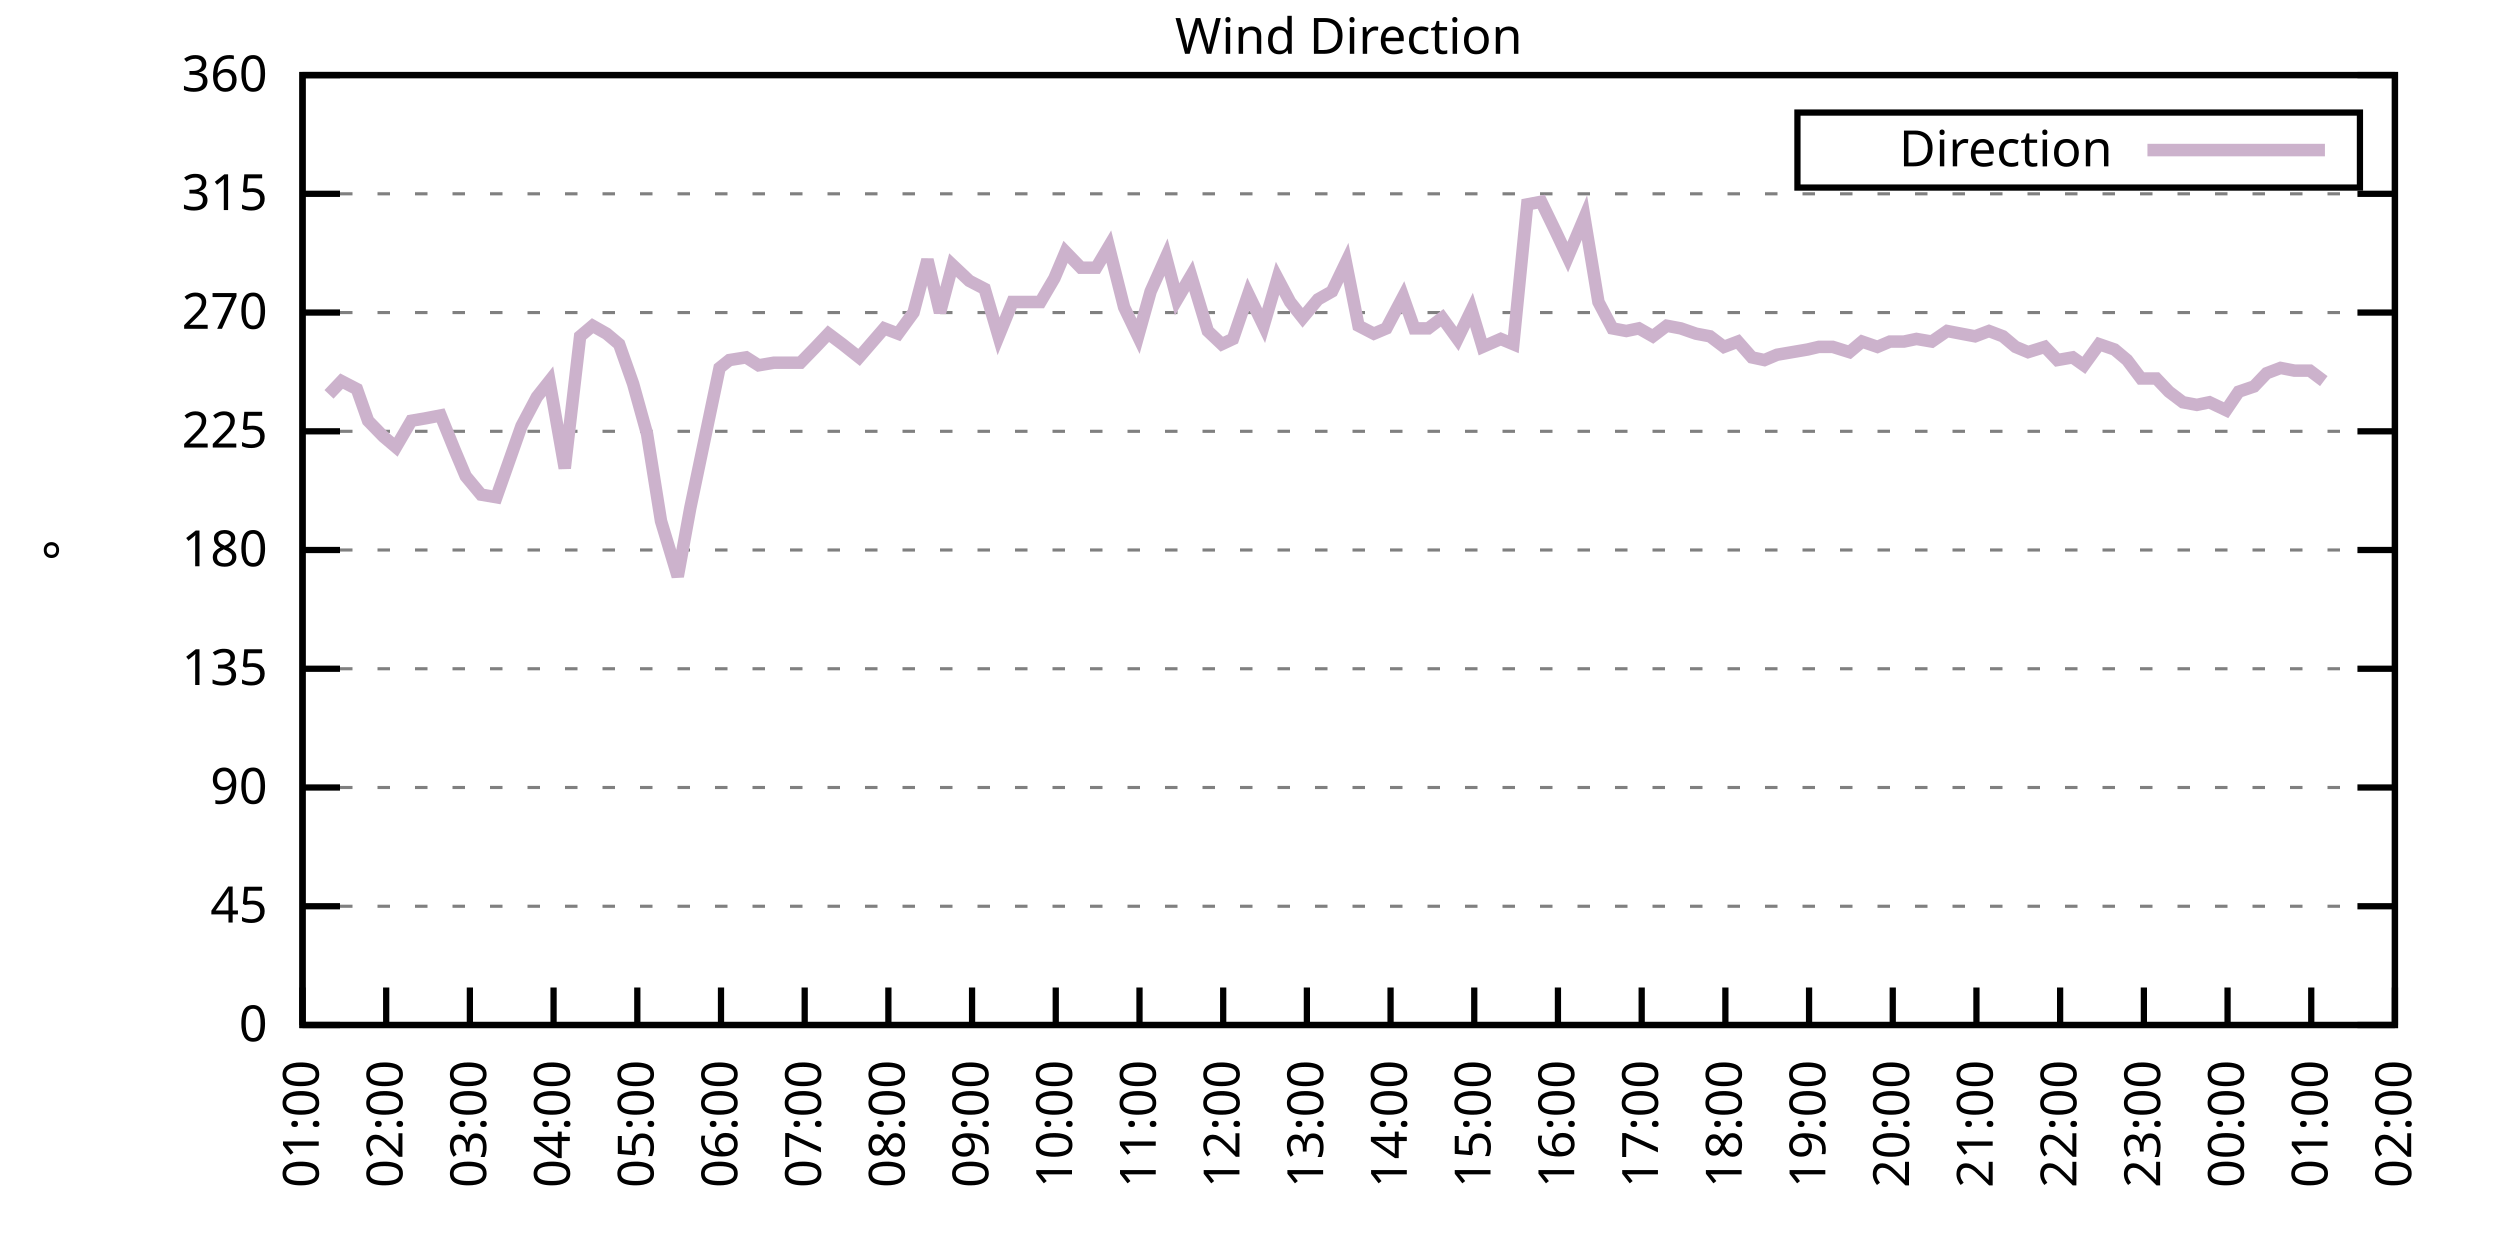
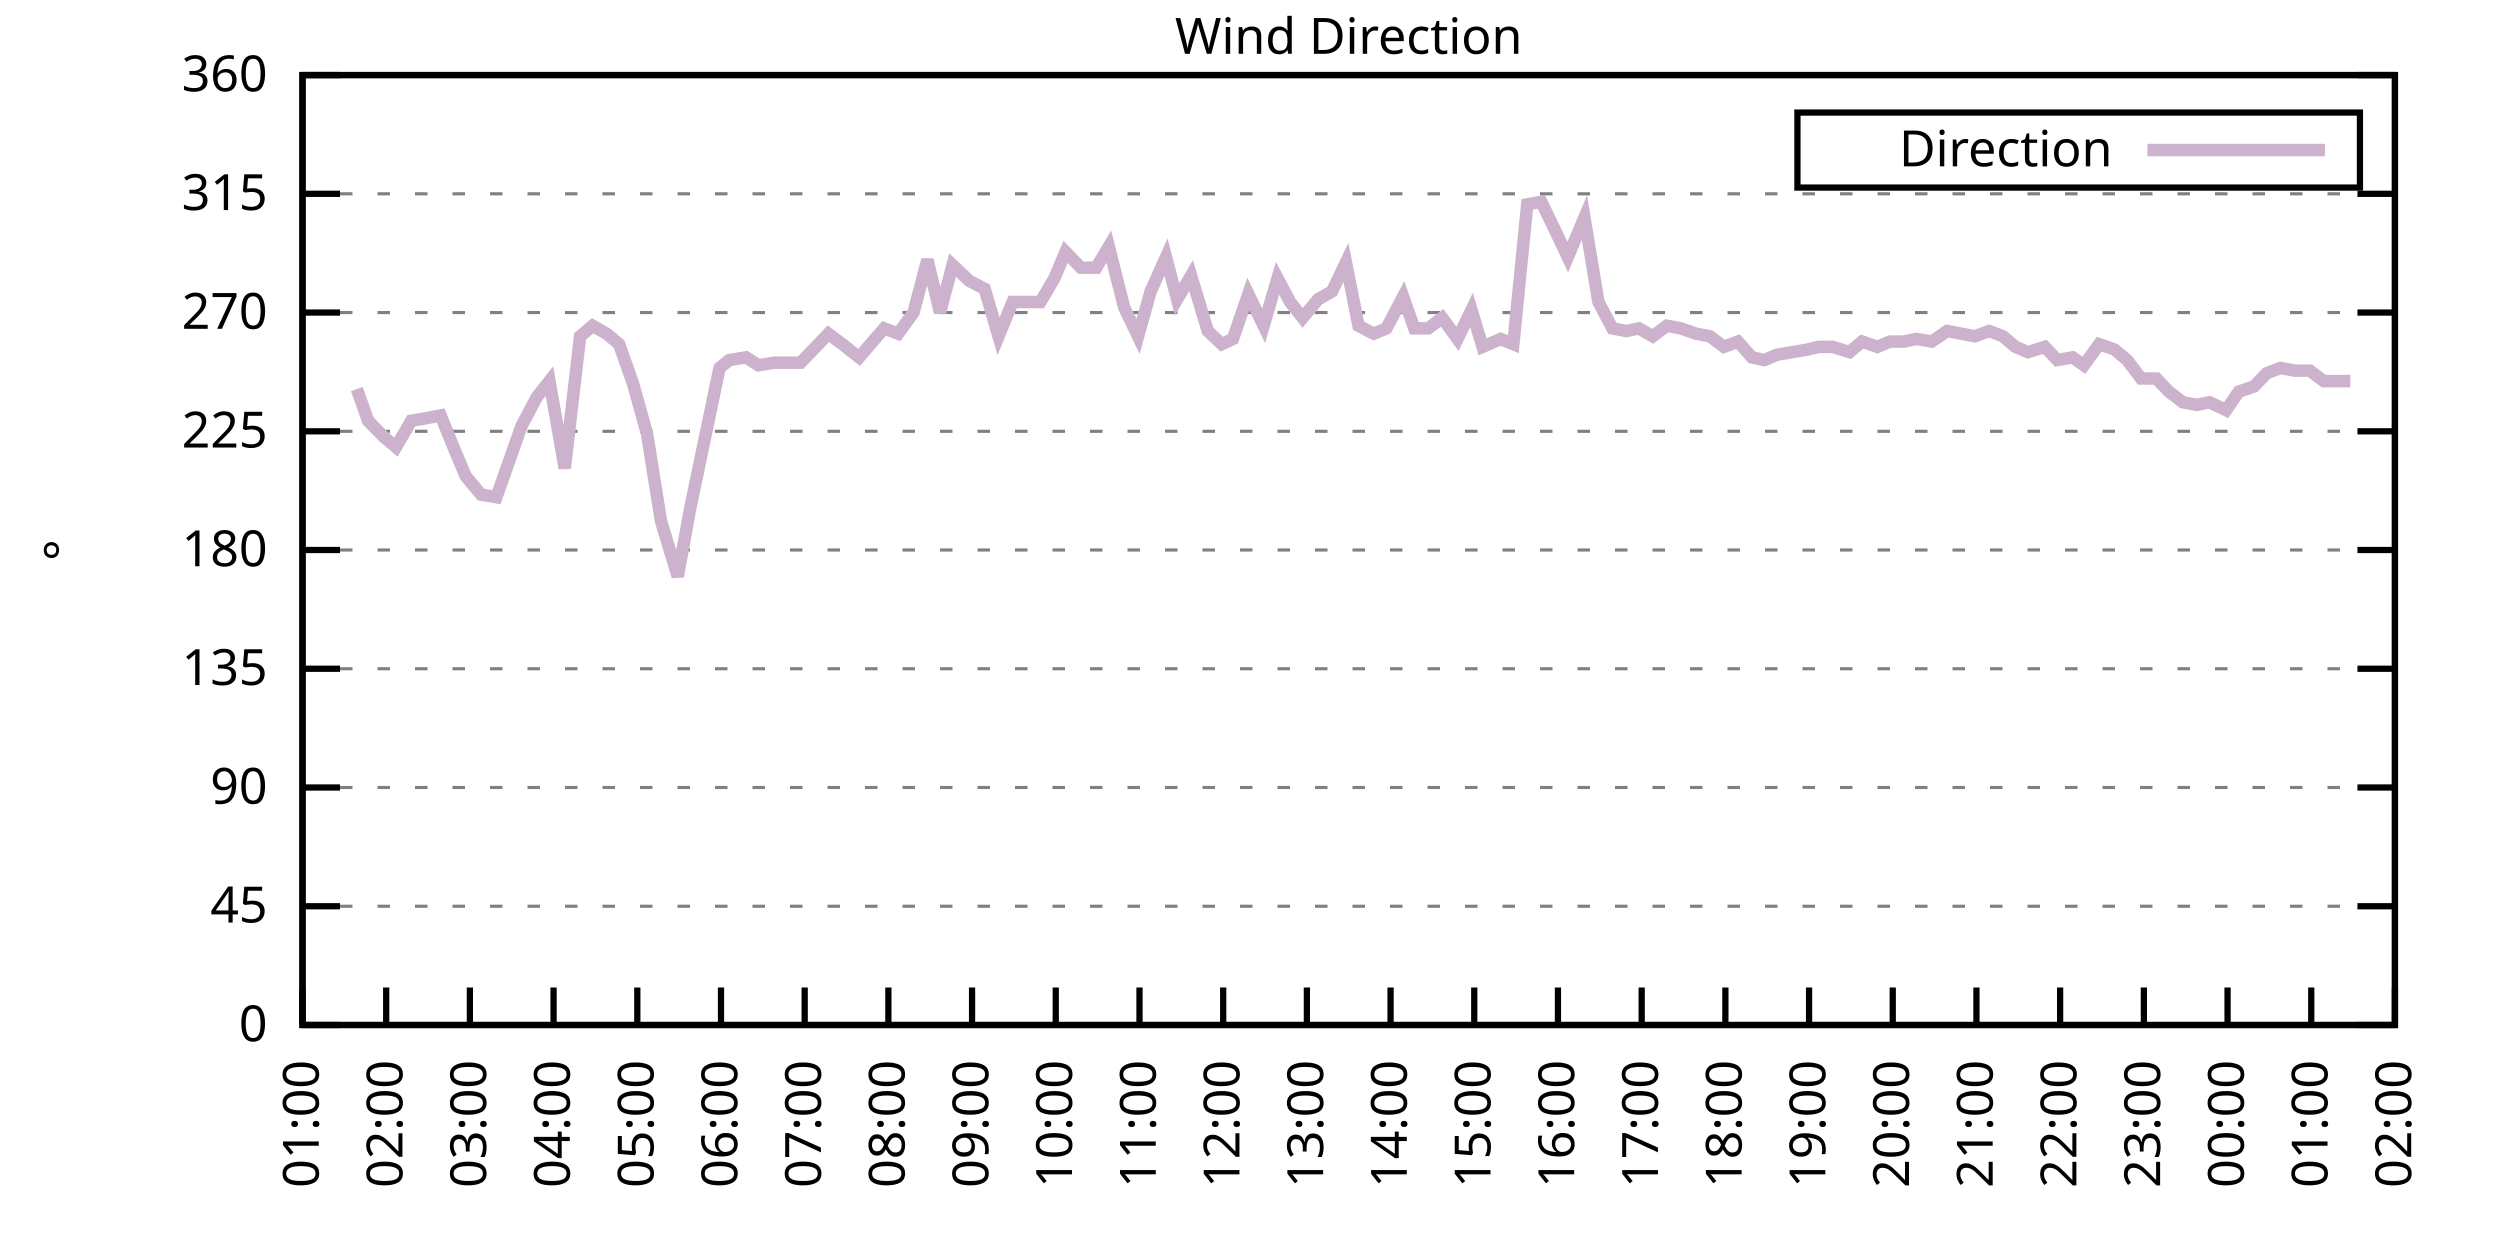
<svg xmlns="http://www.w3.org/2000/svg" xmlns:xlink="http://www.w3.org/1999/xlink" width="400" height="200" viewBox="0 0 400 200">
  <g id="gnuplot_canvas">
    <rect x="0" y="0" width="400" height="200" fill="none" />
    <defs>
      <circle id="gpDot" r="0.5" stroke-width="0.5" stroke="currentColor" />
      <path id="gpPt0" stroke-width="0.333" stroke="currentColor" d="M-1,0 h2 M0,-1 v2" />
      <path id="gpPt1" stroke-width="0.333" stroke="currentColor" d="M-1,-1 L1,1 M1,-1 L-1,1" />
      <path id="gpPt2" stroke-width="0.333" stroke="currentColor" d="M-1,0 L1,0 M0,-1 L0,1 M-1,-1 L1,1 M-1,1 L1,-1" />
      <rect id="gpPt3" stroke-width="0.333" stroke="currentColor" x="-1" y="-1" width="2" height="2" />
      <rect id="gpPt4" stroke-width="0.333" stroke="currentColor" fill="currentColor" x="-1" y="-1" width="2" height="2" />
      <circle id="gpPt5" stroke-width="0.333" stroke="currentColor" cx="0" cy="0" r="1" />
      <use xlink:href="#gpPt5" id="gpPt6" fill="currentColor" stroke="none" />
      <path id="gpPt7" stroke-width="0.333" stroke="currentColor" d="M0,-1.33 L-1.33,0.67 L1.33,0.67 z" />
      <use xlink:href="#gpPt7" id="gpPt8" fill="currentColor" stroke="none" />
      <use xlink:href="#gpPt7" id="gpPt9" stroke="currentColor" transform="rotate(180)" />
      <use xlink:href="#gpPt9" id="gpPt10" fill="currentColor" stroke="none" />
      <use xlink:href="#gpPt3" id="gpPt11" stroke="currentColor" transform="rotate(45)" />
      <use xlink:href="#gpPt11" id="gpPt12" fill="currentColor" stroke="none" />
      <path id="gpPt13" stroke-width="0.333" stroke="currentColor" d="M0,1.330 L1.265,0.411 L0.782,-1.067 L-0.782,-1.076 L-1.265,0.411 z" />
      <use xlink:href="#gpPt13" id="gpPt14" fill="currentColor" stroke="none" />
      <filter id="textbox" filterUnits="objectBoundingBox" x="0" y="0" height="1" width="1">
        <feFlood flood-color="white" flood-opacity="1" result="bgnd" />
        <feComposite in="SourceGraphic" in2="bgnd" operator="atop" />
      </filter>
      <filter id="greybox" filterUnits="objectBoundingBox" x="0" y="0" height="1" width="1">
        <feFlood flood-color="lightgrey" flood-opacity="1" result="grey" />
        <feComposite in="SourceGraphic" in2="grey" operator="atop" />
      </filter>
    </defs>
    <g fill="none" color="white" stroke="currentColor" stroke-width="1.00" stroke-linecap="butt" stroke-linejoin="miter">
</g>
    <g fill="none" color="black" stroke="currentColor" stroke-width="1.00" stroke-linecap="butt" stroke-linejoin="miter">
      <g stroke="none" shape-rendering="crispEdges">
        <polygon fill="rgb(255, 255, 255)" points="48.40,164.00 383.18,164.00 383.18,12.02 48.40,12.02 " />
      </g>
    </g>
    <g fill="none" color="black" stroke="currentColor" stroke-width="1.00" stroke-linecap="butt" stroke-linejoin="miter">
</g>
    <g fill="none" color="black" stroke="black" stroke-width="0.50" stroke-linecap="butt" stroke-linejoin="miter">
</g>
    <g fill="none" color="gray" stroke="currentColor" stroke-width="0.50" stroke-linecap="butt" stroke-linejoin="miter">
      <path stroke="gray" stroke-dasharray="2,4" class="gridline" d="M48.40,164.00 L383.19,164.00  " />
    </g>
    <g fill="none" color="gray" stroke="gray" stroke-width="1.00" stroke-linecap="butt" stroke-linejoin="miter">
</g>
    <g fill="none" color="black" stroke="currentColor" stroke-width="1.00" stroke-linecap="butt" stroke-linejoin="miter">
      <path stroke="black" d="M48.40,164.00 L54.40,164.00 M383.19,164.00 L377.19,164.00  " />
      <g transform="translate(42.80,166.60)" stroke="none" fill="black" font-family="Sans" font-size="8.00" text-anchor="end">
        <text>
          <tspan font-family="Sans"> 0</tspan>
        </text>
      </g>
    </g>
    <g fill="none" color="black" stroke="currentColor" stroke-width="1.00" stroke-linecap="butt" stroke-linejoin="miter">
</g>
    <g fill="none" color="black" stroke="black" stroke-width="0.50" stroke-linecap="butt" stroke-linejoin="miter">
</g>
    <g fill="none" color="gray" stroke="currentColor" stroke-width="0.50" stroke-linecap="butt" stroke-linejoin="miter">
      <path stroke="gray" stroke-dasharray="2,4" class="gridline" d="M48.40,145.00 L383.19,145.00  " />
    </g>
    <g fill="none" color="gray" stroke="gray" stroke-width="1.00" stroke-linecap="butt" stroke-linejoin="miter">
</g>
    <g fill="none" color="black" stroke="currentColor" stroke-width="1.00" stroke-linecap="butt" stroke-linejoin="miter">
      <path stroke="black" d="M48.40,145.00 L54.40,145.00 M383.19,145.00 L377.19,145.00  " />
      <g transform="translate(42.80,147.60)" stroke="none" fill="black" font-family="Sans" font-size="8.00" text-anchor="end">
        <text>
          <tspan font-family="Sans"> 45</tspan>
        </text>
      </g>
    </g>
    <g fill="none" color="black" stroke="currentColor" stroke-width="1.00" stroke-linecap="butt" stroke-linejoin="miter">
</g>
    <g fill="none" color="black" stroke="black" stroke-width="0.50" stroke-linecap="butt" stroke-linejoin="miter">
</g>
    <g fill="none" color="gray" stroke="currentColor" stroke-width="0.50" stroke-linecap="butt" stroke-linejoin="miter">
      <path stroke="gray" stroke-dasharray="2,4" class="gridline" d="M48.40,126.00 L383.19,126.00  " />
    </g>
    <g fill="none" color="gray" stroke="gray" stroke-width="1.00" stroke-linecap="butt" stroke-linejoin="miter">
</g>
    <g fill="none" color="black" stroke="currentColor" stroke-width="1.00" stroke-linecap="butt" stroke-linejoin="miter">
      <path stroke="black" d="M48.40,126.00 L54.40,126.00 M383.19,126.00 L377.19,126.00  " />
      <g transform="translate(42.80,128.60)" stroke="none" fill="black" font-family="Sans" font-size="8.00" text-anchor="end">
        <text>
          <tspan font-family="Sans"> 90</tspan>
        </text>
      </g>
    </g>
    <g fill="none" color="black" stroke="currentColor" stroke-width="1.00" stroke-linecap="butt" stroke-linejoin="miter">
</g>
    <g fill="none" color="black" stroke="black" stroke-width="0.50" stroke-linecap="butt" stroke-linejoin="miter">
</g>
    <g fill="none" color="gray" stroke="currentColor" stroke-width="0.50" stroke-linecap="butt" stroke-linejoin="miter">
      <path stroke="gray" stroke-dasharray="2,4" class="gridline" d="M48.40,107.00 L383.19,107.00  " />
    </g>
    <g fill="none" color="gray" stroke="gray" stroke-width="1.00" stroke-linecap="butt" stroke-linejoin="miter">
</g>
    <g fill="none" color="black" stroke="currentColor" stroke-width="1.00" stroke-linecap="butt" stroke-linejoin="miter">
      <path stroke="black" d="M48.40,107.00 L54.40,107.00 M383.19,107.00 L377.19,107.00  " />
      <g transform="translate(42.80,109.60)" stroke="none" fill="black" font-family="Sans" font-size="8.00" text-anchor="end">
        <text>
          <tspan font-family="Sans"> 135</tspan>
        </text>
      </g>
    </g>
    <g fill="none" color="black" stroke="currentColor" stroke-width="1.00" stroke-linecap="butt" stroke-linejoin="miter">
</g>
    <g fill="none" color="black" stroke="black" stroke-width="0.50" stroke-linecap="butt" stroke-linejoin="miter">
</g>
    <g fill="none" color="gray" stroke="currentColor" stroke-width="0.50" stroke-linecap="butt" stroke-linejoin="miter">
      <path stroke="gray" stroke-dasharray="2,4" class="gridline" d="M48.40,88.00 L383.19,88.00  " />
    </g>
    <g fill="none" color="gray" stroke="gray" stroke-width="1.00" stroke-linecap="butt" stroke-linejoin="miter">
</g>
    <g fill="none" color="black" stroke="currentColor" stroke-width="1.00" stroke-linecap="butt" stroke-linejoin="miter">
      <path stroke="black" d="M48.40,88.00 L54.40,88.00 M383.19,88.00 L377.19,88.00  " />
      <g transform="translate(42.80,90.60)" stroke="none" fill="black" font-family="Sans" font-size="8.00" text-anchor="end">
        <text>
          <tspan font-family="Sans"> 180</tspan>
        </text>
      </g>
    </g>
    <g fill="none" color="black" stroke="currentColor" stroke-width="1.00" stroke-linecap="butt" stroke-linejoin="miter">
</g>
    <g fill="none" color="black" stroke="black" stroke-width="0.50" stroke-linecap="butt" stroke-linejoin="miter">
</g>
    <g fill="none" color="gray" stroke="currentColor" stroke-width="0.50" stroke-linecap="butt" stroke-linejoin="miter">
      <path stroke="gray" stroke-dasharray="2,4" class="gridline" d="M48.40,69.01 L383.19,69.01  " />
    </g>
    <g fill="none" color="gray" stroke="gray" stroke-width="1.00" stroke-linecap="butt" stroke-linejoin="miter">
</g>
    <g fill="none" color="black" stroke="currentColor" stroke-width="1.00" stroke-linecap="butt" stroke-linejoin="miter">
      <path stroke="black" d="M48.40,69.01 L54.40,69.01 M383.19,69.01 L377.19,69.01  " />
      <g transform="translate(42.80,71.61)" stroke="none" fill="black" font-family="Sans" font-size="8.00" text-anchor="end">
        <text>
          <tspan font-family="Sans"> 225</tspan>
        </text>
      </g>
    </g>
    <g fill="none" color="black" stroke="currentColor" stroke-width="1.00" stroke-linecap="butt" stroke-linejoin="miter">
</g>
    <g fill="none" color="black" stroke="black" stroke-width="0.50" stroke-linecap="butt" stroke-linejoin="miter">
</g>
    <g fill="none" color="gray" stroke="currentColor" stroke-width="0.50" stroke-linecap="butt" stroke-linejoin="miter">
      <path stroke="gray" stroke-dasharray="2,4" class="gridline" d="M48.40,50.01 L383.19,50.01  " />
    </g>
    <g fill="none" color="gray" stroke="gray" stroke-width="1.00" stroke-linecap="butt" stroke-linejoin="miter">
</g>
    <g fill="none" color="black" stroke="currentColor" stroke-width="1.00" stroke-linecap="butt" stroke-linejoin="miter">
      <path stroke="black" d="M48.40,50.01 L54.40,50.01 M383.19,50.01 L377.19,50.01  " />
      <g transform="translate(42.80,52.61)" stroke="none" fill="black" font-family="Sans" font-size="8.00" text-anchor="end">
        <text>
          <tspan font-family="Sans"> 270</tspan>
        </text>
      </g>
    </g>
    <g fill="none" color="black" stroke="currentColor" stroke-width="1.00" stroke-linecap="butt" stroke-linejoin="miter">
</g>
    <g fill="none" color="black" stroke="black" stroke-width="0.50" stroke-linecap="butt" stroke-linejoin="miter">
</g>
    <g fill="none" color="gray" stroke="currentColor" stroke-width="0.50" stroke-linecap="butt" stroke-linejoin="miter">
      <path stroke="gray" stroke-dasharray="2,4" class="gridline" d="M48.40,31.01 L383.19,31.01  " />
    </g>
    <g fill="none" color="gray" stroke="gray" stroke-width="1.00" stroke-linecap="butt" stroke-linejoin="miter">
</g>
    <g fill="none" color="black" stroke="currentColor" stroke-width="1.00" stroke-linecap="butt" stroke-linejoin="miter">
      <path stroke="black" d="M48.40,31.01 L54.40,31.01 M383.19,31.01 L377.19,31.01  " />
      <g transform="translate(42.80,33.61)" stroke="none" fill="black" font-family="Sans" font-size="8.00" text-anchor="end">
        <text>
          <tspan font-family="Sans"> 315</tspan>
        </text>
      </g>
    </g>
    <g fill="none" color="black" stroke="currentColor" stroke-width="1.00" stroke-linecap="butt" stroke-linejoin="miter">
</g>
    <g fill="none" color="black" stroke="black" stroke-width="0.50" stroke-linecap="butt" stroke-linejoin="miter">
</g>
    <g fill="none" color="gray" stroke="currentColor" stroke-width="0.50" stroke-linecap="butt" stroke-linejoin="miter">
      <path stroke="gray" stroke-dasharray="2,4" class="gridline" d="M48.40,12.01 L383.19,12.01  " />
    </g>
    <g fill="none" color="gray" stroke="gray" stroke-width="1.00" stroke-linecap="butt" stroke-linejoin="miter">
</g>
    <g fill="none" color="black" stroke="currentColor" stroke-width="1.00" stroke-linecap="butt" stroke-linejoin="miter">
      <path stroke="black" d="M48.40,12.01 L54.40,12.01 M383.19,12.01 L377.19,12.01  " />
      <g transform="translate(42.80,14.61)" stroke="none" fill="black" font-family="Sans" font-size="8.00" text-anchor="end">
        <text>
          <tspan font-family="Sans"> 360</tspan>
        </text>
      </g>
    </g>
    <g fill="none" color="black" stroke="currentColor" stroke-width="1.00" stroke-linecap="butt" stroke-linejoin="miter">
      <path stroke="black" d="M48.40,164.00 L48.40,158.00  " />
      <g transform="translate(51.00,169.60) rotate(270.00)" stroke="none" fill="black" font-family="Sans" font-size="8.00" text-anchor="end">
        <text>
          <tspan font-family="Sans">01:00</tspan>
        </text>
      </g>
    </g>
    <g fill="none" color="black" stroke="currentColor" stroke-width="1.00" stroke-linecap="butt" stroke-linejoin="miter">
      <path stroke="black" d="M61.79,164.00 L61.79,158.00  " />
      <g transform="translate(64.39,169.60) rotate(270.00)" stroke="none" fill="black" font-family="Sans" font-size="8.00" text-anchor="end">
        <text>
          <tspan font-family="Sans">02:00</tspan>
        </text>
      </g>
    </g>
    <g fill="none" color="black" stroke="currentColor" stroke-width="1.00" stroke-linecap="butt" stroke-linejoin="miter">
      <path stroke="black" d="M75.18,164.00 L75.18,158.00  " />
      <g transform="translate(77.78,169.60) rotate(270.00)" stroke="none" fill="black" font-family="Sans" font-size="8.00" text-anchor="end">
        <text>
          <tspan font-family="Sans">03:00</tspan>
        </text>
      </g>
    </g>
    <g fill="none" color="black" stroke="currentColor" stroke-width="1.00" stroke-linecap="butt" stroke-linejoin="miter">
      <path stroke="black" d="M88.57,164.00 L88.57,158.00  " />
      <g transform="translate(91.17,169.60) rotate(270.00)" stroke="none" fill="black" font-family="Sans" font-size="8.00" text-anchor="end">
        <text>
          <tspan font-family="Sans">04:00</tspan>
        </text>
      </g>
    </g>
    <g fill="none" color="black" stroke="currentColor" stroke-width="1.00" stroke-linecap="butt" stroke-linejoin="miter">
      <path stroke="black" d="M101.97,164.00 L101.97,158.00  " />
      <g transform="translate(104.57,169.60) rotate(270.00)" stroke="none" fill="black" font-family="Sans" font-size="8.00" text-anchor="end">
        <text>
          <tspan font-family="Sans">05:00</tspan>
        </text>
      </g>
    </g>
    <g fill="none" color="black" stroke="currentColor" stroke-width="1.00" stroke-linecap="butt" stroke-linejoin="miter">
      <path stroke="black" d="M115.36,164.00 L115.36,158.00  " />
      <g transform="translate(117.96,169.60) rotate(270.00)" stroke="none" fill="black" font-family="Sans" font-size="8.00" text-anchor="end">
        <text>
          <tspan font-family="Sans">06:00</tspan>
        </text>
      </g>
    </g>
    <g fill="none" color="black" stroke="currentColor" stroke-width="1.00" stroke-linecap="butt" stroke-linejoin="miter">
      <path stroke="black" d="M128.75,164.00 L128.75,158.00  " />
      <g transform="translate(131.35,169.60) rotate(270.00)" stroke="none" fill="black" font-family="Sans" font-size="8.00" text-anchor="end">
        <text>
          <tspan font-family="Sans">07:00</tspan>
        </text>
      </g>
    </g>
    <g fill="none" color="black" stroke="currentColor" stroke-width="1.00" stroke-linecap="butt" stroke-linejoin="miter">
      <path stroke="black" d="M142.14,164.00 L142.14,158.00  " />
      <g transform="translate(144.74,169.60) rotate(270.00)" stroke="none" fill="black" font-family="Sans" font-size="8.00" text-anchor="end">
        <text>
          <tspan font-family="Sans">08:00</tspan>
        </text>
      </g>
    </g>
    <g fill="none" color="black" stroke="currentColor" stroke-width="1.00" stroke-linecap="butt" stroke-linejoin="miter">
      <path stroke="black" d="M155.53,164.00 L155.53,158.00  " />
      <g transform="translate(158.13,169.60) rotate(270.00)" stroke="none" fill="black" font-family="Sans" font-size="8.00" text-anchor="end">
        <text>
          <tspan font-family="Sans">09:00</tspan>
        </text>
      </g>
    </g>
    <g fill="none" color="black" stroke="currentColor" stroke-width="1.00" stroke-linecap="butt" stroke-linejoin="miter">
      <path stroke="black" d="M168.92,164.00 L168.92,158.00  " />
      <g transform="translate(171.52,169.60) rotate(270.00)" stroke="none" fill="black" font-family="Sans" font-size="8.00" text-anchor="end">
        <text>
          <tspan font-family="Sans">10:00</tspan>
        </text>
      </g>
    </g>
    <g fill="none" color="black" stroke="currentColor" stroke-width="1.00" stroke-linecap="butt" stroke-linejoin="miter">
      <path stroke="black" d="M182.32,164.00 L182.32,158.00  " />
      <g transform="translate(184.92,169.60) rotate(270.00)" stroke="none" fill="black" font-family="Sans" font-size="8.00" text-anchor="end">
        <text>
          <tspan font-family="Sans">11:00</tspan>
        </text>
      </g>
    </g>
    <g fill="none" color="black" stroke="currentColor" stroke-width="1.00" stroke-linecap="butt" stroke-linejoin="miter">
      <path stroke="black" d="M195.71,164.00 L195.71,158.00  " />
      <g transform="translate(198.31,169.60) rotate(270.00)" stroke="none" fill="black" font-family="Sans" font-size="8.00" text-anchor="end">
        <text>
          <tspan font-family="Sans">12:00</tspan>
        </text>
      </g>
    </g>
    <g fill="none" color="black" stroke="currentColor" stroke-width="1.00" stroke-linecap="butt" stroke-linejoin="miter">
      <path stroke="black" d="M209.10,164.00 L209.10,158.00  " />
      <g transform="translate(211.70,169.60) rotate(270.00)" stroke="none" fill="black" font-family="Sans" font-size="8.00" text-anchor="end">
        <text>
          <tspan font-family="Sans">13:00</tspan>
        </text>
      </g>
    </g>
    <g fill="none" color="black" stroke="currentColor" stroke-width="1.00" stroke-linecap="butt" stroke-linejoin="miter">
      <path stroke="black" d="M222.49,164.00 L222.49,158.00  " />
      <g transform="translate(225.09,169.60) rotate(270.00)" stroke="none" fill="black" font-family="Sans" font-size="8.00" text-anchor="end">
        <text>
          <tspan font-family="Sans">14:00</tspan>
        </text>
      </g>
    </g>
    <g fill="none" color="black" stroke="currentColor" stroke-width="1.00" stroke-linecap="butt" stroke-linejoin="miter">
      <path stroke="black" d="M235.88,164.00 L235.88,158.00  " />
      <g transform="translate(238.48,169.60) rotate(270.00)" stroke="none" fill="black" font-family="Sans" font-size="8.00" text-anchor="end">
        <text>
          <tspan font-family="Sans">15:00</tspan>
        </text>
      </g>
    </g>
    <g fill="none" color="black" stroke="currentColor" stroke-width="1.00" stroke-linecap="butt" stroke-linejoin="miter">
      <path stroke="black" d="M249.27,164.00 L249.27,158.00  " />
      <g transform="translate(251.87,169.60) rotate(270.00)" stroke="none" fill="black" font-family="Sans" font-size="8.00" text-anchor="end">
        <text>
          <tspan font-family="Sans">16:00</tspan>
        </text>
      </g>
    </g>
    <g fill="none" color="black" stroke="currentColor" stroke-width="1.00" stroke-linecap="butt" stroke-linejoin="miter">
      <path stroke="black" d="M262.67,164.00 L262.67,158.00  " />
      <g transform="translate(265.27,169.60) rotate(270.00)" stroke="none" fill="black" font-family="Sans" font-size="8.00" text-anchor="end">
        <text>
          <tspan font-family="Sans">17:00</tspan>
        </text>
      </g>
    </g>
    <g fill="none" color="black" stroke="currentColor" stroke-width="1.00" stroke-linecap="butt" stroke-linejoin="miter">
      <path stroke="black" d="M276.06,164.00 L276.06,158.00  " />
      <g transform="translate(278.66,169.60) rotate(270.00)" stroke="none" fill="black" font-family="Sans" font-size="8.00" text-anchor="end">
        <text>
          <tspan font-family="Sans">18:00</tspan>
        </text>
      </g>
    </g>
    <g fill="none" color="black" stroke="currentColor" stroke-width="1.00" stroke-linecap="butt" stroke-linejoin="miter">
      <path stroke="black" d="M289.45,164.00 L289.45,158.00  " />
      <g transform="translate(292.05,169.60) rotate(270.00)" stroke="none" fill="black" font-family="Sans" font-size="8.00" text-anchor="end">
        <text>
          <tspan font-family="Sans">19:00</tspan>
        </text>
      </g>
    </g>
    <g fill="none" color="black" stroke="currentColor" stroke-width="1.00" stroke-linecap="butt" stroke-linejoin="miter">
      <path stroke="black" d="M302.84,164.00 L302.84,158.00  " />
      <g transform="translate(305.44,169.60) rotate(270.00)" stroke="none" fill="black" font-family="Sans" font-size="8.00" text-anchor="end">
        <text>
          <tspan font-family="Sans">20:00</tspan>
        </text>
      </g>
    </g>
    <g fill="none" color="black" stroke="currentColor" stroke-width="1.00" stroke-linecap="butt" stroke-linejoin="miter">
      <path stroke="black" d="M316.23,164.00 L316.23,158.00  " />
      <g transform="translate(318.83,169.60) rotate(270.00)" stroke="none" fill="black" font-family="Sans" font-size="8.00" text-anchor="end">
        <text>
          <tspan font-family="Sans">21:00</tspan>
        </text>
      </g>
    </g>
    <g fill="none" color="black" stroke="currentColor" stroke-width="1.00" stroke-linecap="butt" stroke-linejoin="miter">
      <path stroke="black" d="M329.62,164.00 L329.62,158.00  " />
      <g transform="translate(332.22,169.60) rotate(270.00)" stroke="none" fill="black" font-family="Sans" font-size="8.00" text-anchor="end">
        <text>
          <tspan font-family="Sans">22:00</tspan>
        </text>
      </g>
    </g>
    <g fill="none" color="black" stroke="currentColor" stroke-width="1.00" stroke-linecap="butt" stroke-linejoin="miter">
      <path stroke="black" d="M343.02,164.00 L343.02,158.00  " />
      <g transform="translate(345.62,169.60) rotate(270.00)" stroke="none" fill="black" font-family="Sans" font-size="8.00" text-anchor="end">
        <text>
          <tspan font-family="Sans">23:00</tspan>
        </text>
      </g>
    </g>
    <g fill="none" color="black" stroke="currentColor" stroke-width="1.00" stroke-linecap="butt" stroke-linejoin="miter">
      <path stroke="black" d="M356.41,164.00 L356.41,158.00  " />
      <g transform="translate(359.01,169.60) rotate(270.00)" stroke="none" fill="black" font-family="Sans" font-size="8.00" text-anchor="end">
        <text>
          <tspan font-family="Sans">00:00</tspan>
        </text>
      </g>
    </g>
    <g fill="none" color="black" stroke="currentColor" stroke-width="1.00" stroke-linecap="butt" stroke-linejoin="miter">
      <path stroke="black" d="M369.80,164.00 L369.80,158.00  " />
      <g transform="translate(372.40,169.60) rotate(270.00)" stroke="none" fill="black" font-family="Sans" font-size="8.00" text-anchor="end">
        <text>
          <tspan font-family="Sans">01:00</tspan>
        </text>
      </g>
    </g>
    <g fill="none" color="black" stroke="currentColor" stroke-width="1.00" stroke-linecap="butt" stroke-linejoin="miter">
      <path stroke="black" d="M383.19,164.00 L383.19,158.00  " />
      <g transform="translate(385.79,169.60) rotate(270.00)" stroke="none" fill="black" font-family="Sans" font-size="8.00" text-anchor="end">
        <text>
          <tspan font-family="Sans">02:00</tspan>
        </text>
      </g>
    </g>
    <g fill="none" color="black" stroke="currentColor" stroke-width="1.00" stroke-linecap="butt" stroke-linejoin="miter">
</g>
    <g fill="none" color="black" stroke="currentColor" stroke-width="1.00" stroke-linecap="butt" stroke-linejoin="miter">
      <path stroke="black" d="M48.40,12.01 L48.40,164.00 L383.19,164.00 L383.19,12.01 L48.40,12.01 Z  " />
    </g>
    <g fill="none" color="black" stroke="currentColor" stroke-width="1.00" stroke-linecap="butt" stroke-linejoin="miter">
</g>
    <g fill="none" color="black" stroke="currentColor" stroke-width="1.00" stroke-linecap="butt" stroke-linejoin="miter">
      <path stroke="black" d="M287.59,30.01 L287.59,18.01 L377.59,18.01 L377.59,30.01 L287.59,30.01 Z  " />
    </g>
    <g id="Wind_direction_plot_1">
      <g fill="none" color="white" stroke="black" stroke-width="2.00" stroke-linecap="butt" stroke-linejoin="miter">
</g>
      <g fill="none" color="black" stroke="currentColor" stroke-width="2.00" stroke-linecap="butt" stroke-linejoin="miter">
        <g transform="translate(337.99,26.61)" stroke="none" fill="black" font-family="Sans" font-size="8.00" text-anchor="end">
          <text>
            <tspan font-family="Sans">Direction</tspan>
          </text>
        </g>
      </g>
      <g fill="none" color="black" stroke="currentColor" stroke-width="2.00" stroke-linecap="butt" stroke-linejoin="miter">
-         <path stroke="rgb(204, 178, 204)" d="M343.59,24.01 L371.99,24.01 M52.64,63.10 L54.65,60.98 L57.10,62.25 L58.89,67.32 L61.35,69.85 L63.35,71.54   L65.81,67.32 L68.26,66.90 L70.50,66.47 L72.73,71.96 L74.51,76.18 L76.97,79.14 L79.42,79.56 L81.21,74.49   L83.44,68.16 L85.90,63.52 L87.91,60.98 L90.36,74.92 L92.82,53.81 L94.82,52.12 L97.06,53.39 L99.06,55.07   L101.30,61.41 L103.53,69.43 L105.76,83.36 L108.44,92.23 L110.45,81.25 L115.13,58.87 L116.70,57.61 L119.38,57.18   L121.38,58.45 L123.84,58.03 L126.07,58.03 L128.08,58.03 L130.54,55.50 L132.54,53.39 L134.78,55.07 L137.45,57.18   L141.47,52.54 L143.70,53.39 L146.16,50.01 L148.39,41.56 L150.40,50.01 L152.41,42.41 L155.09,44.94 L157.54,46.21   L159.77,53.81 L162.01,48.32 L164.24,48.32 L166.47,48.32 L168.70,44.52 L170.49,40.30 L172.94,42.83 L175.40,42.83   L177.41,39.45 L179.86,49.16 L182.09,53.81 L184.10,46.63 L186.56,41.14 L188.34,47.90 L190.57,44.10 L193.25,52.96   L195.48,55.07 L197.27,54.23 L199.73,47.05 L202.18,52.12 L204.41,44.52 L206.42,48.32 L208.43,50.85 L210.88,47.90   L213.12,46.63 L215.35,41.99 L217.36,52.12 L219.81,53.39 L221.82,52.54 L224.50,47.47 L226.29,52.54 L228.52,52.54   L230.75,50.85 L233.20,54.23 L235.44,49.59 L237.22,55.50 L240.12,54.23 L242.13,55.07 L244.36,32.70 L246.60,32.28   L249.05,37.34 L250.84,41.14 L253.51,34.81 L255.75,48.32 L257.98,52.54 L260.21,52.96 L262.22,52.54 L264.45,53.81   L266.68,52.12 L268.92,52.54 L271.37,53.39 L273.60,53.81 L275.83,55.50 L278.07,54.65 L280.30,57.18 L282.31,57.61   L284.32,56.76 L286.77,56.34 L289.23,55.92 L291.01,55.50 L293.24,55.50 L295.92,56.34 L297.93,54.65 L300.39,55.50   L302.39,54.65 L304.63,54.65 L306.63,54.23 L309.09,54.65 L311.54,52.96 L313.78,53.39 L316.01,53.81 L318.24,52.96   L320.47,53.81 L322.48,55.50 L324.49,56.34 L327.17,55.50 L329.18,57.61 L331.63,57.18 L333.42,58.45 L335.87,55.07   L338.33,55.92 L340.34,57.61 L342.57,60.56 L345.02,60.56 L347.03,62.67 L349.26,64.36 L351.50,64.78 L353.51,64.36   L356.18,65.63 L358.19,62.67 L360.65,61.83 L362.66,59.72 L364.89,58.87 L367.12,59.30 L369.58,59.30 L371.81,60.98    " />
+         <path stroke="rgb(204, 178, 204)" d="M343.59,24.01 L371.99,24.01 M57.10,62.25 L58.89,67.32 L61.35,69.85 L63.35,71.54 L65.81,67.32 L68.26,66.90   L70.50,66.47 L72.73,71.96 L74.51,76.18 L76.97,79.14 L79.42,79.56 L81.21,74.49 L83.44,68.16 L85.90,63.52   L87.91,60.98 L90.36,74.92 L92.82,53.81 L94.82,52.12 L97.06,53.39 L99.06,55.07 L101.30,61.41 L103.53,69.43   L105.76,83.36 L108.44,92.23 L110.45,81.25 L115.13,58.87 L116.70,57.61 L119.38,57.18 L121.38,58.45 L123.84,58.03   L126.07,58.03 L128.08,58.03 L130.54,55.50 L132.54,53.39 L134.78,55.07 L137.45,57.18 L141.47,52.54 L143.70,53.39   L146.16,50.01 L148.39,41.56 L150.40,50.01 L152.41,42.41 L155.09,44.94 L157.54,46.21 L159.77,53.81 L162.01,48.32   L164.24,48.32 L166.47,48.32 L168.70,44.52 L170.49,40.30 L172.94,42.83 L175.40,42.83 L177.41,39.45 L179.86,49.16   L182.09,53.81 L184.10,46.63 L186.56,41.14 L188.34,47.90 L190.57,44.10 L193.25,52.96 L195.48,55.07 L197.27,54.23   L199.73,47.05 L202.18,52.12 L204.41,44.52 L206.42,48.32 L208.43,50.85 L210.88,47.90 L213.12,46.63 L215.35,41.99   L217.36,52.12 L219.81,53.39 L221.82,52.54 L224.50,47.47 L226.29,52.54 L228.52,52.54 L230.75,50.85 L233.20,54.23   L235.44,49.59 L237.22,55.50 L240.12,54.23 L242.13,55.07 L244.36,32.70 L246.60,32.28 L249.05,37.34 L250.84,41.14   L253.51,34.81 L255.75,48.32 L257.98,52.54 L260.21,52.96 L262.22,52.54 L264.45,53.81 L266.68,52.12 L268.92,52.54   L271.37,53.39 L273.60,53.81 L275.83,55.50 L278.07,54.65 L280.30,57.18 L282.31,57.61 L284.32,56.76 L286.77,56.34   L289.23,55.92 L291.01,55.50 L293.24,55.50 L295.92,56.34 L297.93,54.65 L300.39,55.50 L302.39,54.65 L304.63,54.65   L306.63,54.23 L309.09,54.65 L311.54,52.96 L313.78,53.39 L316.01,53.81 L318.24,52.96 L320.47,53.81 L322.48,55.50   L324.49,56.34 L327.17,55.50 L329.18,57.61 L331.63,57.18 L333.42,58.45 L335.87,55.07 L338.33,55.92 L340.34,57.61   L342.57,60.56 L345.02,60.56 L347.03,62.67 L349.26,64.36 L351.50,64.78 L353.51,64.36 L356.18,65.63 L358.19,62.67   L360.65,61.83 L362.66,59.72 L364.89,58.87 L367.12,59.30 L369.58,59.30 L371.81,60.98 L376.05,60.98  " />
      </g>
    </g>
    <g fill="none" color="black" stroke="currentColor" stroke-width="2.00" stroke-linecap="butt" stroke-linejoin="miter">
</g>
    <g fill="none" color="black" stroke="black" stroke-width="1.00" stroke-linecap="butt" stroke-linejoin="miter">
</g>
    <g fill="none" color="black" stroke="currentColor" stroke-width="1.00" stroke-linecap="butt" stroke-linejoin="miter">
      <path stroke="black" d="M48.40,12.01 L48.40,164.00 L383.19,164.00 L383.19,12.01 L48.40,12.01 Z  " />
      <g transform="translate(12.80,88.01) rotate(270.00)" stroke="none" fill="black" font-family="Sans" font-size="8.00" text-anchor="middle">
        <text>
          <tspan font-family="Sans">°</tspan>
        </text>
      </g>
    </g>
    <g fill="none" color="black" stroke="currentColor" stroke-width="1.00" stroke-linecap="butt" stroke-linejoin="miter">
</g>
    <g fill="none" color="black" stroke="currentColor" stroke-width="1.00" stroke-linecap="butt" stroke-linejoin="miter">
      <g transform="translate(215.79,8.61)" stroke="none" fill="black" font-family="Sans" font-size="8.00" text-anchor="middle">
        <text>
          <tspan font-family="Sans">Wind Direction</tspan>
        </text>
      </g>
    </g>
    <g fill="none" color="black" stroke="currentColor" stroke-width="1.00" stroke-linecap="butt" stroke-linejoin="miter">
</g>
  </g>
</svg>
